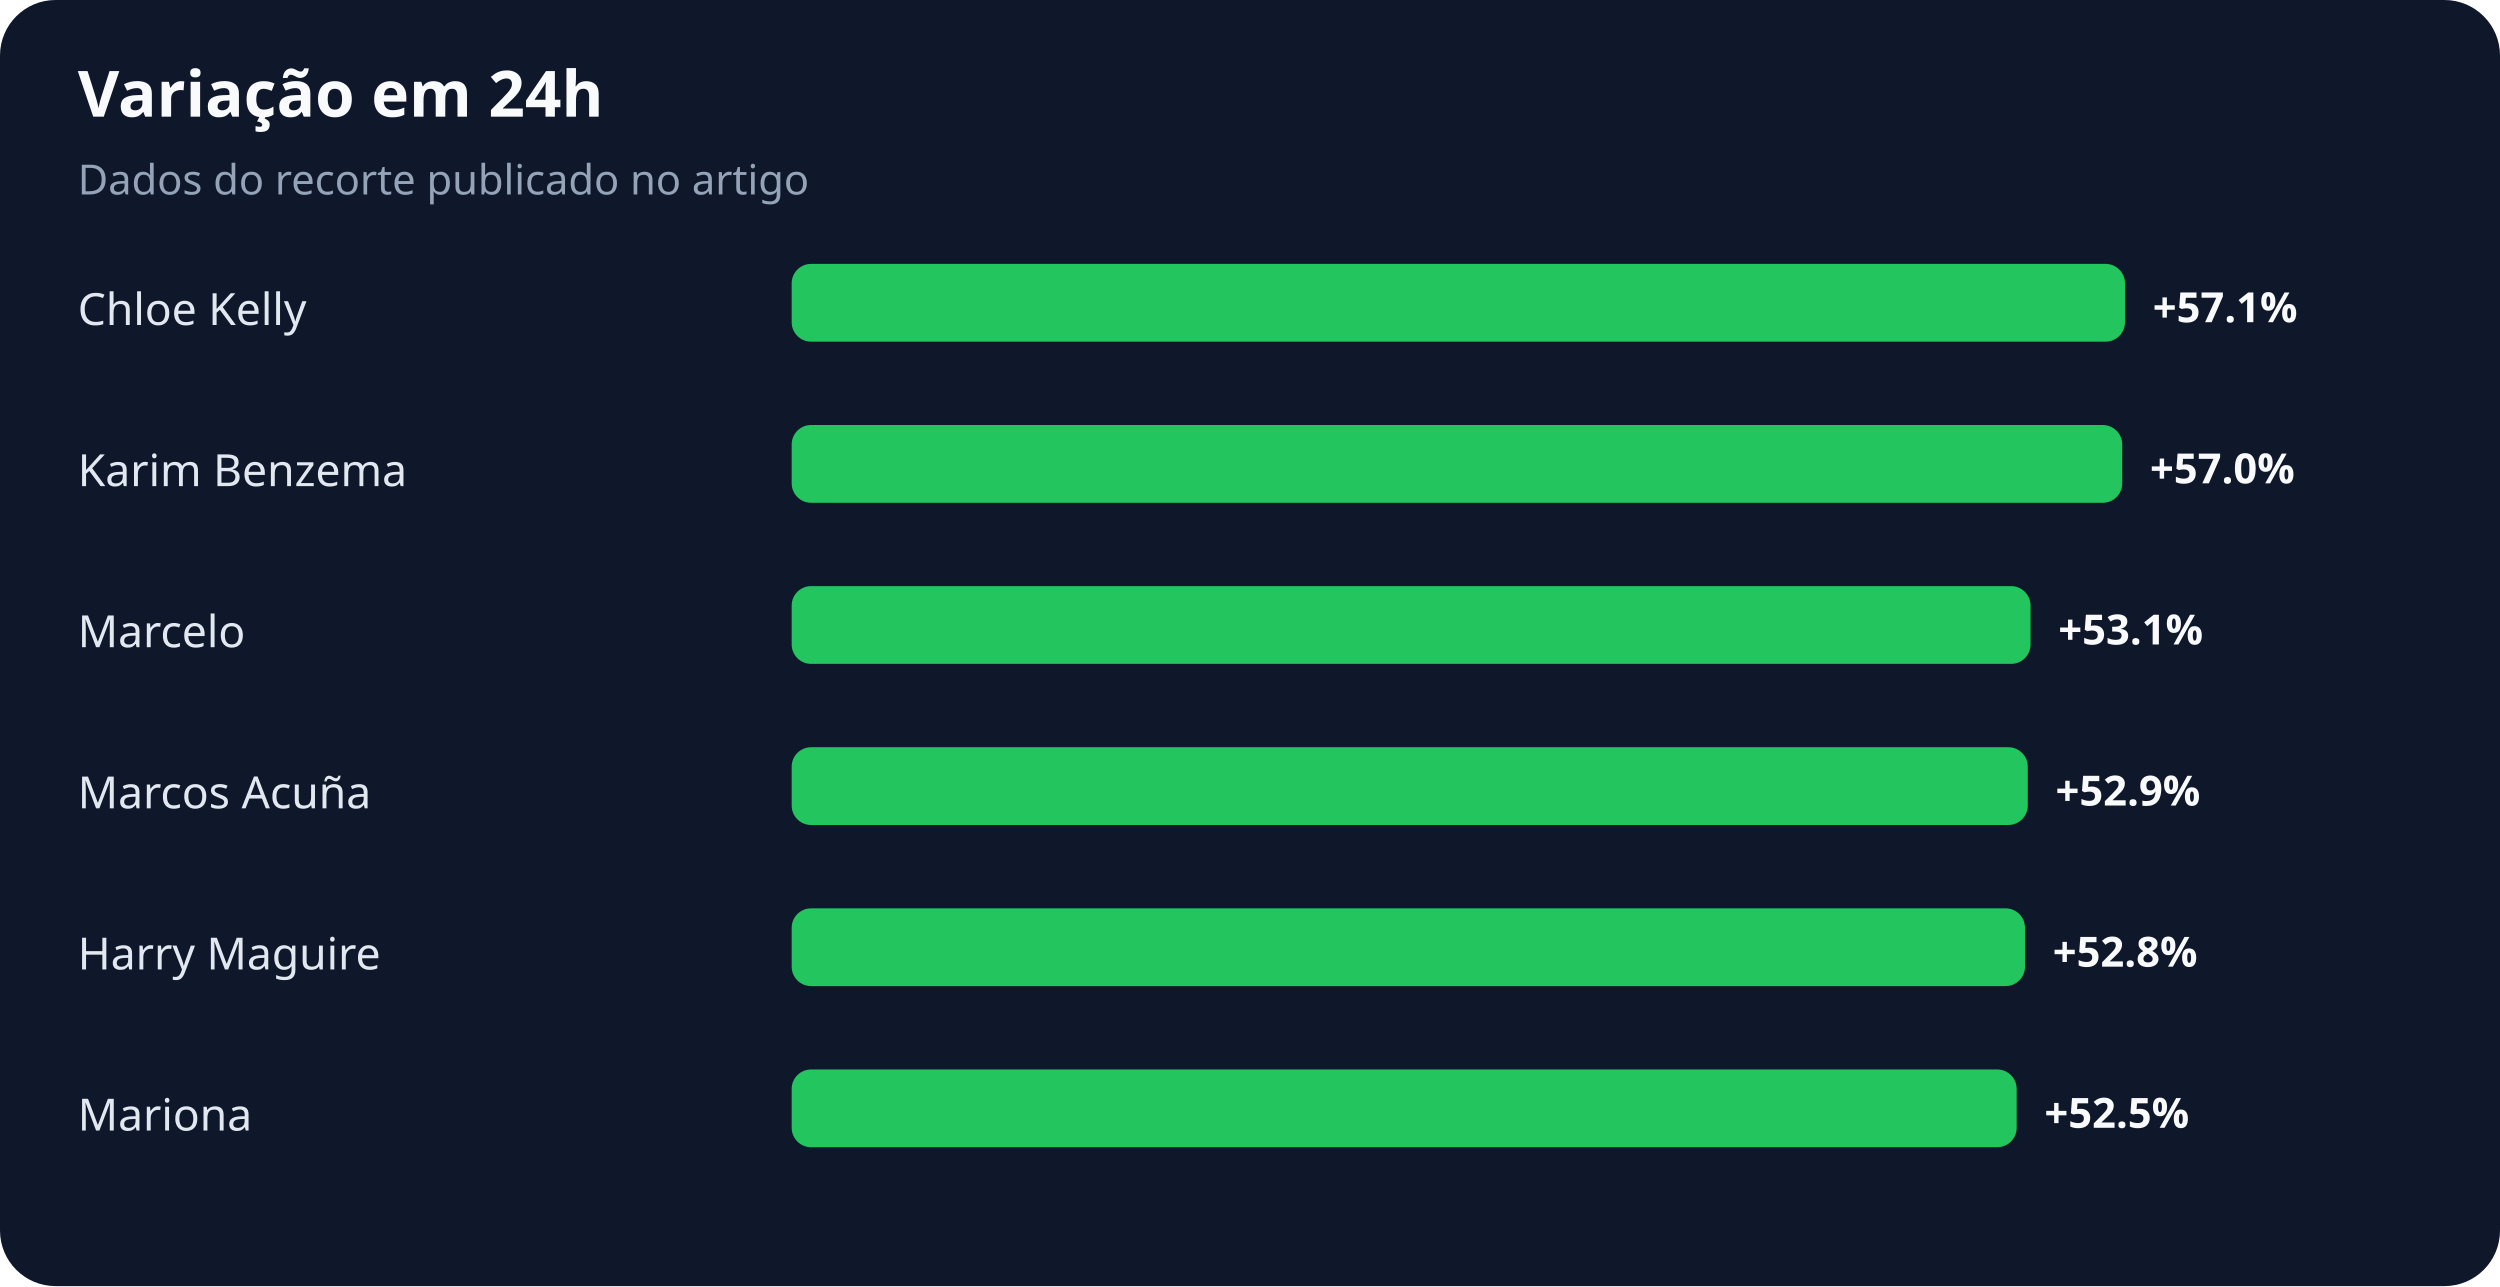
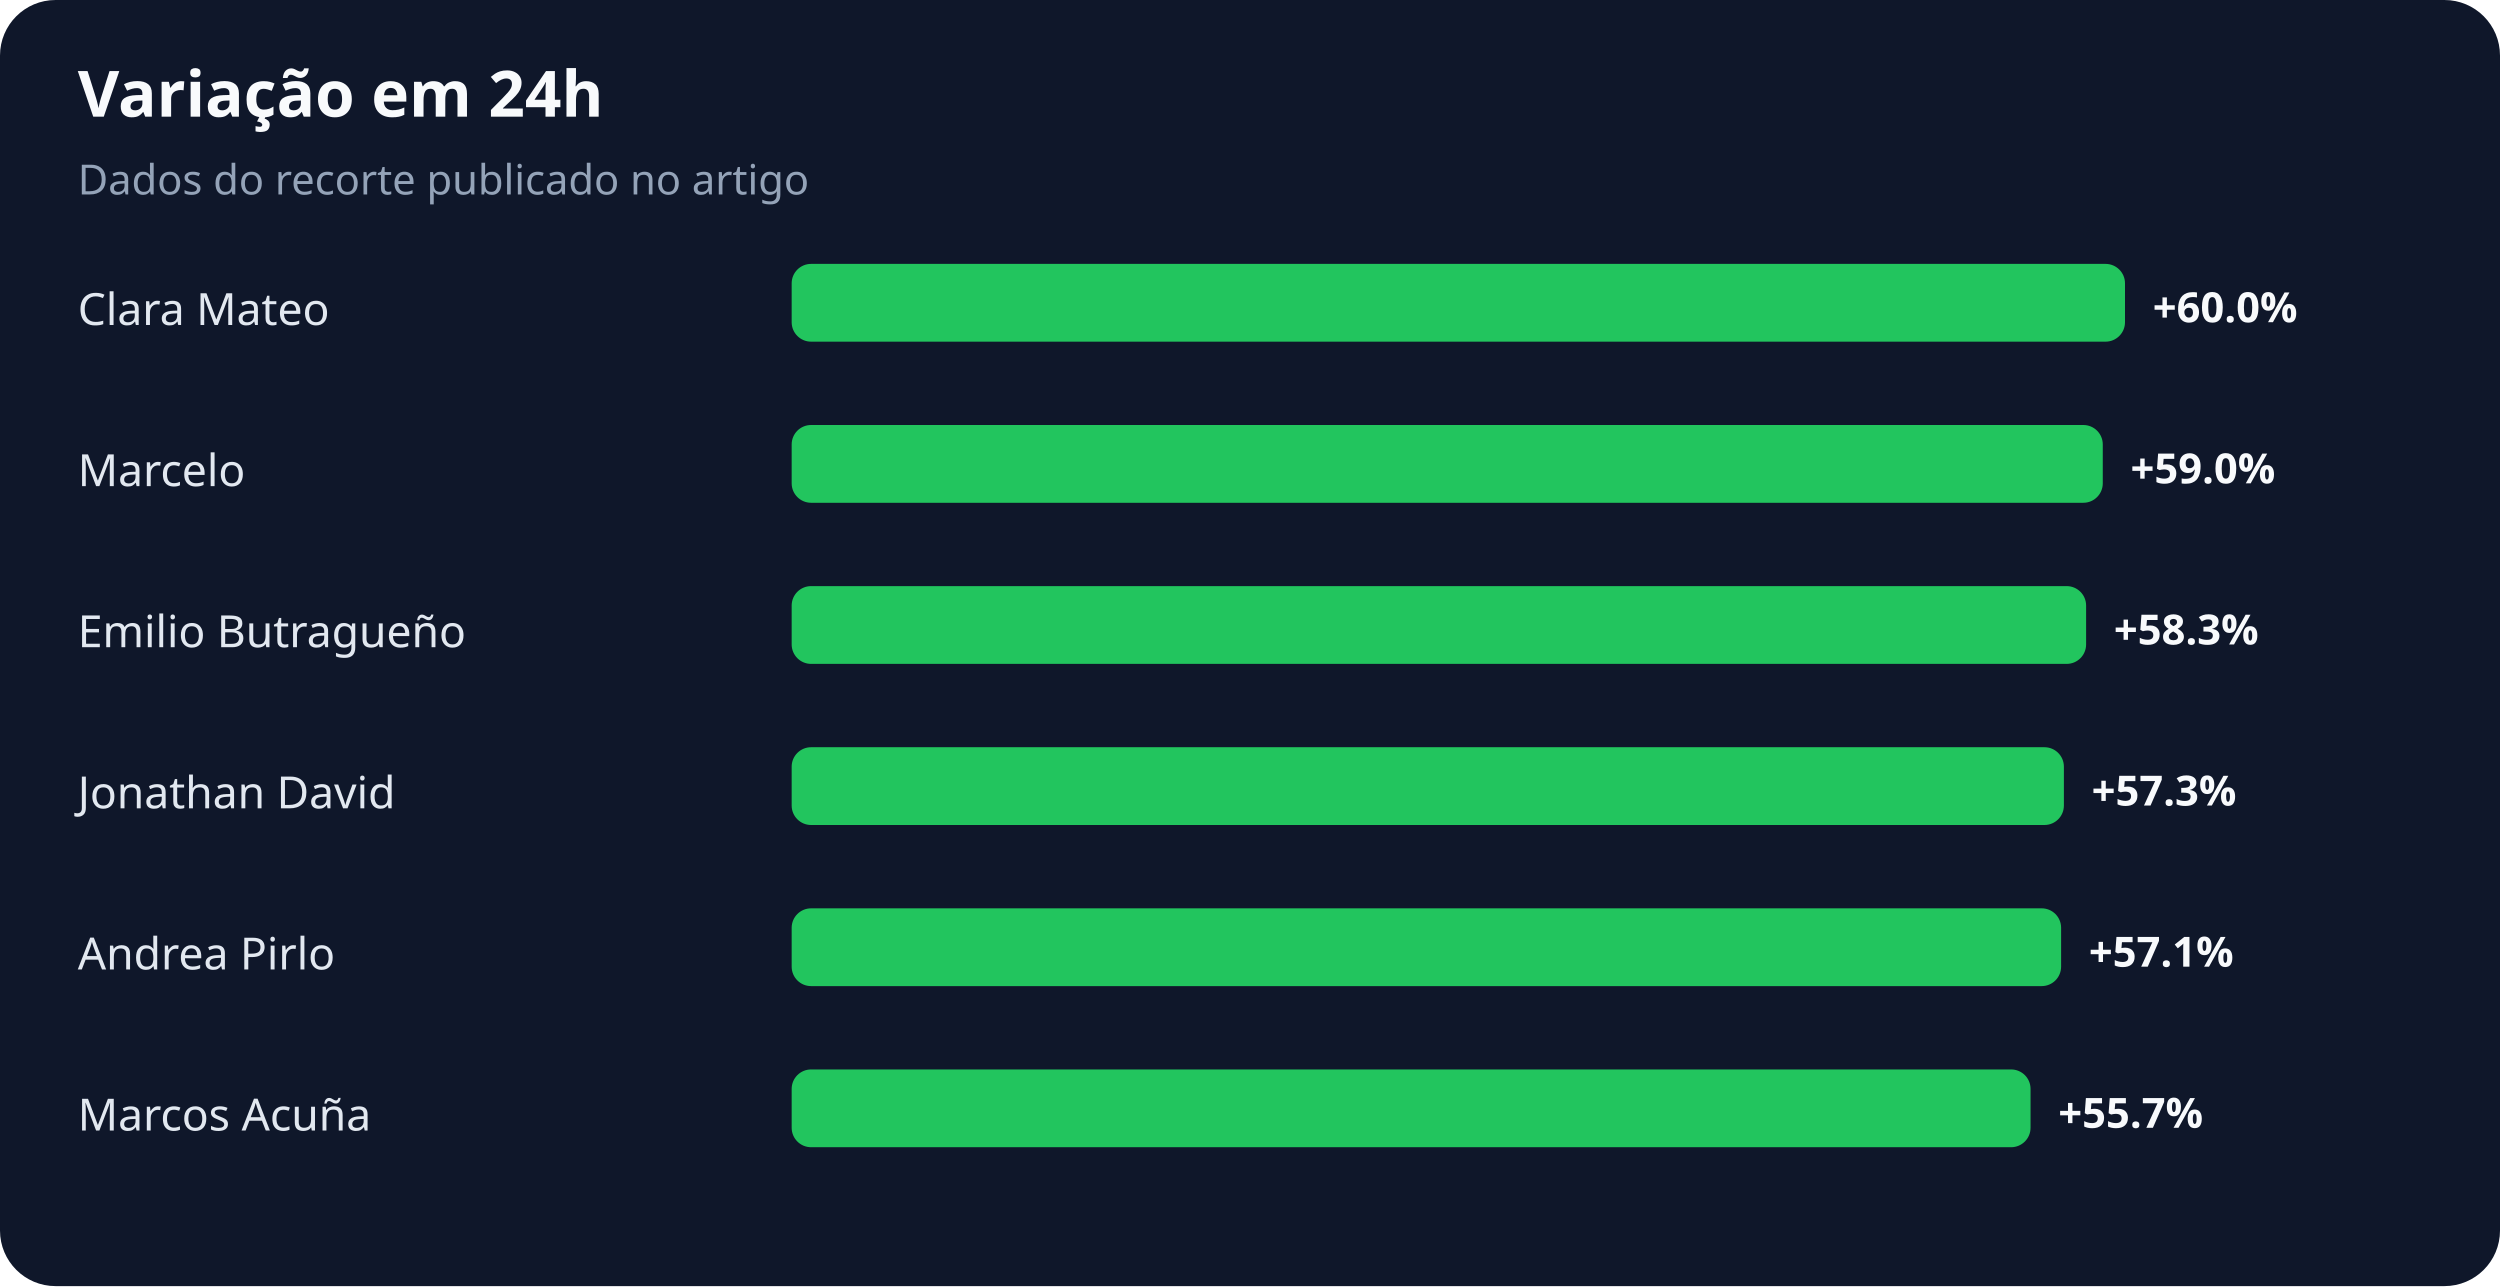
<svg xmlns="http://www.w3.org/2000/svg" width="900" height="463" viewBox="0 0 900 463" role="img" aria-labelledby="title desc">
  <rect width="100%" height="100%" rx="20" fill="#0f172a" />
  <text x="28" y="42" fill="#f8fafc" font-family="system-ui,sans-serif" font-size="23" font-weight="700">Variação em 24h</text>
  <text x="28" y="70" fill="#94a3b8" font-family="system-ui,sans-serif" font-size="15">Dados do recorte publicado no artigo</text>
-   <text x="28" y="117" fill="#e2e8f0" font-family="system-ui,sans-serif" font-size="16">Chloe Kelly</text>
+   <text x="28" y="117" fill="#e2e8f0" font-family="system-ui,sans-serif" font-size="16">Clara Mateo</text>
  <rect x="285" y="95" width="480" height="28" rx="7" fill="#22c55e" />
-   <text x="775" y="116" fill="#f8fafc" font-family="system-ui,sans-serif" font-size="15" font-weight="700">+57.1%</text>
-   <text x="28" y="175" fill="#e2e8f0" font-family="system-ui,sans-serif" font-size="16">Karim Benzema</text>
-   <rect x="285" y="153" width="479" height="28" rx="7" fill="#22c55e" />
-   <text x="774" y="174" fill="#f8fafc" font-family="system-ui,sans-serif" font-size="15" font-weight="700">+57.0%</text>
-   <text x="28" y="233" fill="#e2e8f0" font-family="system-ui,sans-serif" font-size="16">Marcelo</text>
-   <rect x="285" y="211" width="446" height="28" rx="7" fill="#22c55e" />
-   <text x="741" y="232" fill="#f8fafc" font-family="system-ui,sans-serif" font-size="15" font-weight="700">+53.1%</text>
-   <text x="28" y="291" fill="#e2e8f0" font-family="system-ui,sans-serif" font-size="16">Marcos Acuña</text>
-   <rect x="285" y="269" width="445" height="28" rx="7" fill="#22c55e" />
-   <text x="740" y="290" fill="#f8fafc" font-family="system-ui,sans-serif" font-size="15" font-weight="700">+52.9%</text>
-   <text x="28" y="349" fill="#e2e8f0" font-family="system-ui,sans-serif" font-size="16">Harry Maguire</text>
-   <rect x="285" y="327" width="444" height="28" rx="7" fill="#22c55e" />
-   <text x="739" y="348" fill="#f8fafc" font-family="system-ui,sans-serif" font-size="15" font-weight="700">+52.8%</text>
-   <text x="28" y="407" fill="#e2e8f0" font-family="system-ui,sans-serif" font-size="16">Mariona</text>
-   <rect x="285" y="385" width="441" height="28" rx="7" fill="#22c55e" />
-   <text x="736" y="406" fill="#f8fafc" font-family="system-ui,sans-serif" font-size="15" font-weight="700">+52.5%</text>
+   <text x="775" y="116" fill="#f8fafc" font-family="system-ui,sans-serif" font-size="15" font-weight="700">+60.0%</text>
+   <text x="28" y="175" fill="#e2e8f0" font-family="system-ui,sans-serif" font-size="16">Marcelo</text>
+   <rect x="285" y="153" width="472" height="28" rx="7" fill="#22c55e" />
+   <text x="767" y="174" fill="#f8fafc" font-family="system-ui,sans-serif" font-size="15" font-weight="700">+59.0%</text>
+   <text x="28" y="233" fill="#e2e8f0" font-family="system-ui,sans-serif" font-size="16">Emilio Butragueño</text>
+   <rect x="285" y="211" width="466" height="28" rx="7" fill="#22c55e" />
+   <text x="761" y="232" fill="#f8fafc" font-family="system-ui,sans-serif" font-size="15" font-weight="700">+58.3%</text>
+   <text x="28" y="291" fill="#e2e8f0" font-family="system-ui,sans-serif" font-size="16">Jonathan David</text>
+   <rect x="285" y="269" width="458" height="28" rx="7" fill="#22c55e" />
+   <text x="753" y="290" fill="#f8fafc" font-family="system-ui,sans-serif" font-size="15" font-weight="700">+57.3%</text>
+   <text x="28" y="349" fill="#e2e8f0" font-family="system-ui,sans-serif" font-size="16">Andrea Pirlo</text>
+   <rect x="285" y="327" width="457" height="28" rx="7" fill="#22c55e" />
+   <text x="752" y="348" fill="#f8fafc" font-family="system-ui,sans-serif" font-size="15" font-weight="700">+57.1%</text>
+   <text x="28" y="407" fill="#e2e8f0" font-family="system-ui,sans-serif" font-size="16">Marcos Acuña</text>
+   <rect x="285" y="385" width="446" height="28" rx="7" fill="#22c55e" />
+   <text x="741" y="406" fill="#f8fafc" font-family="system-ui,sans-serif" font-size="15" font-weight="700">+55.7%</text>
</svg>
